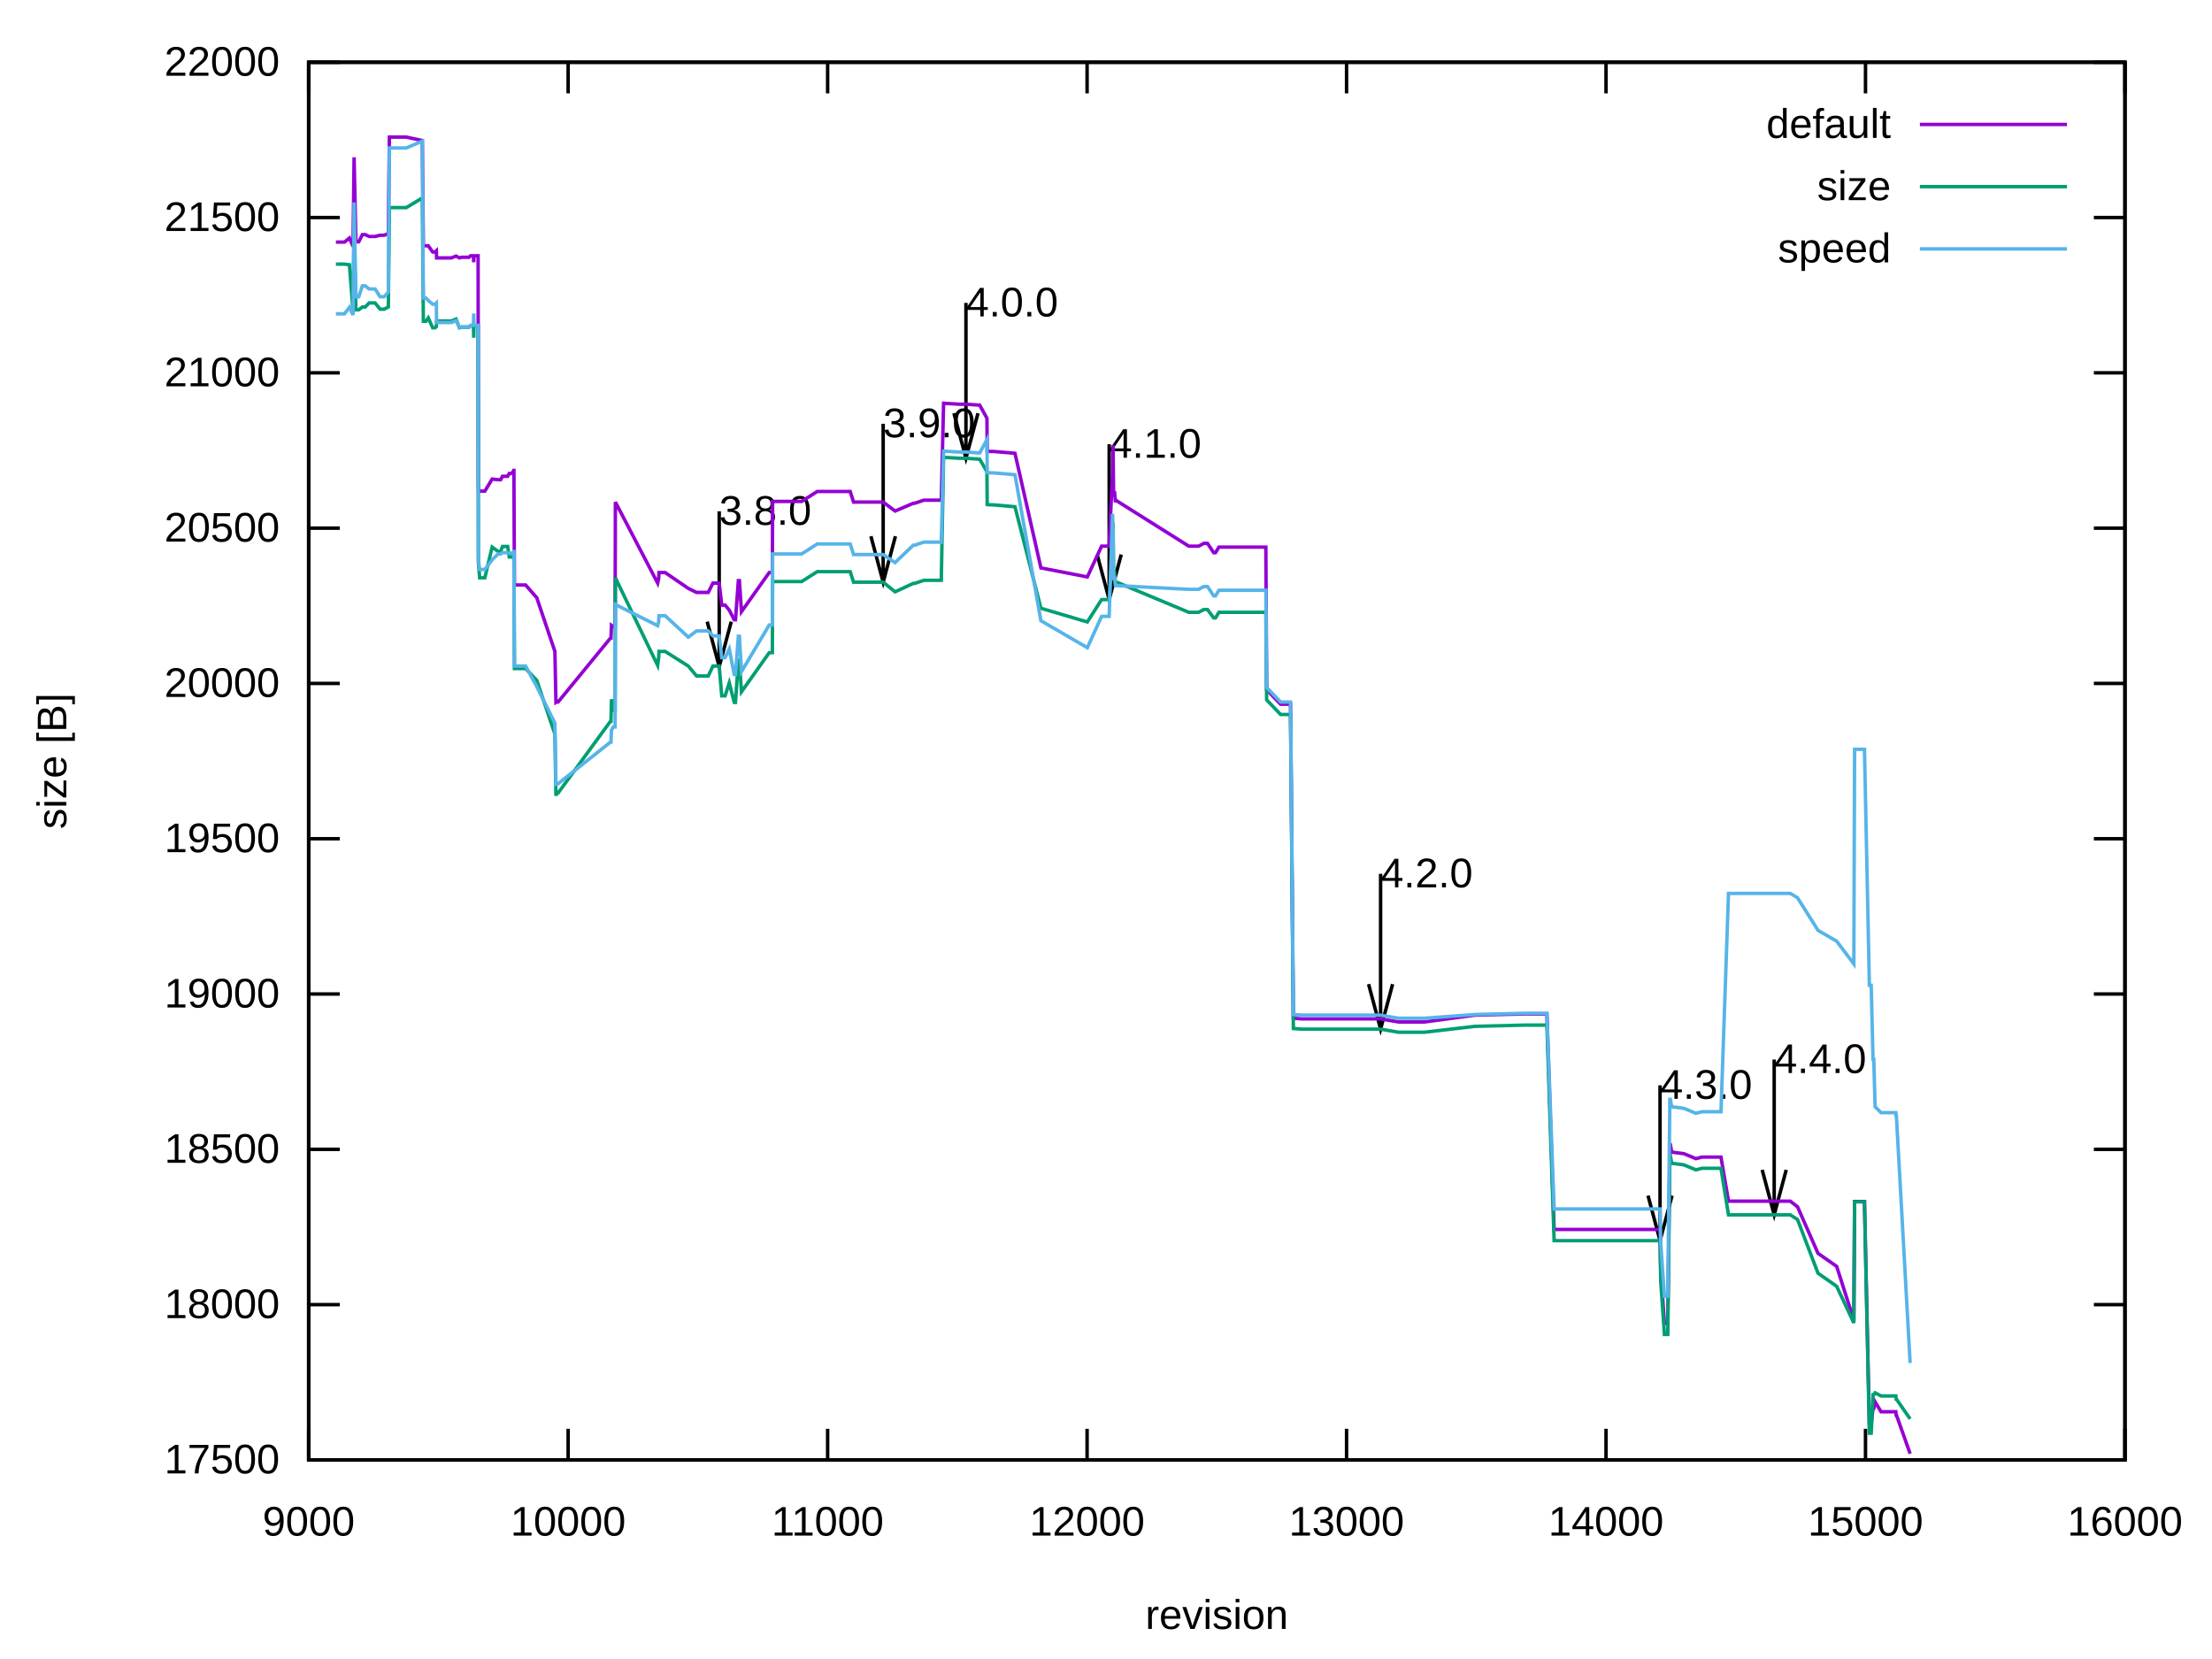
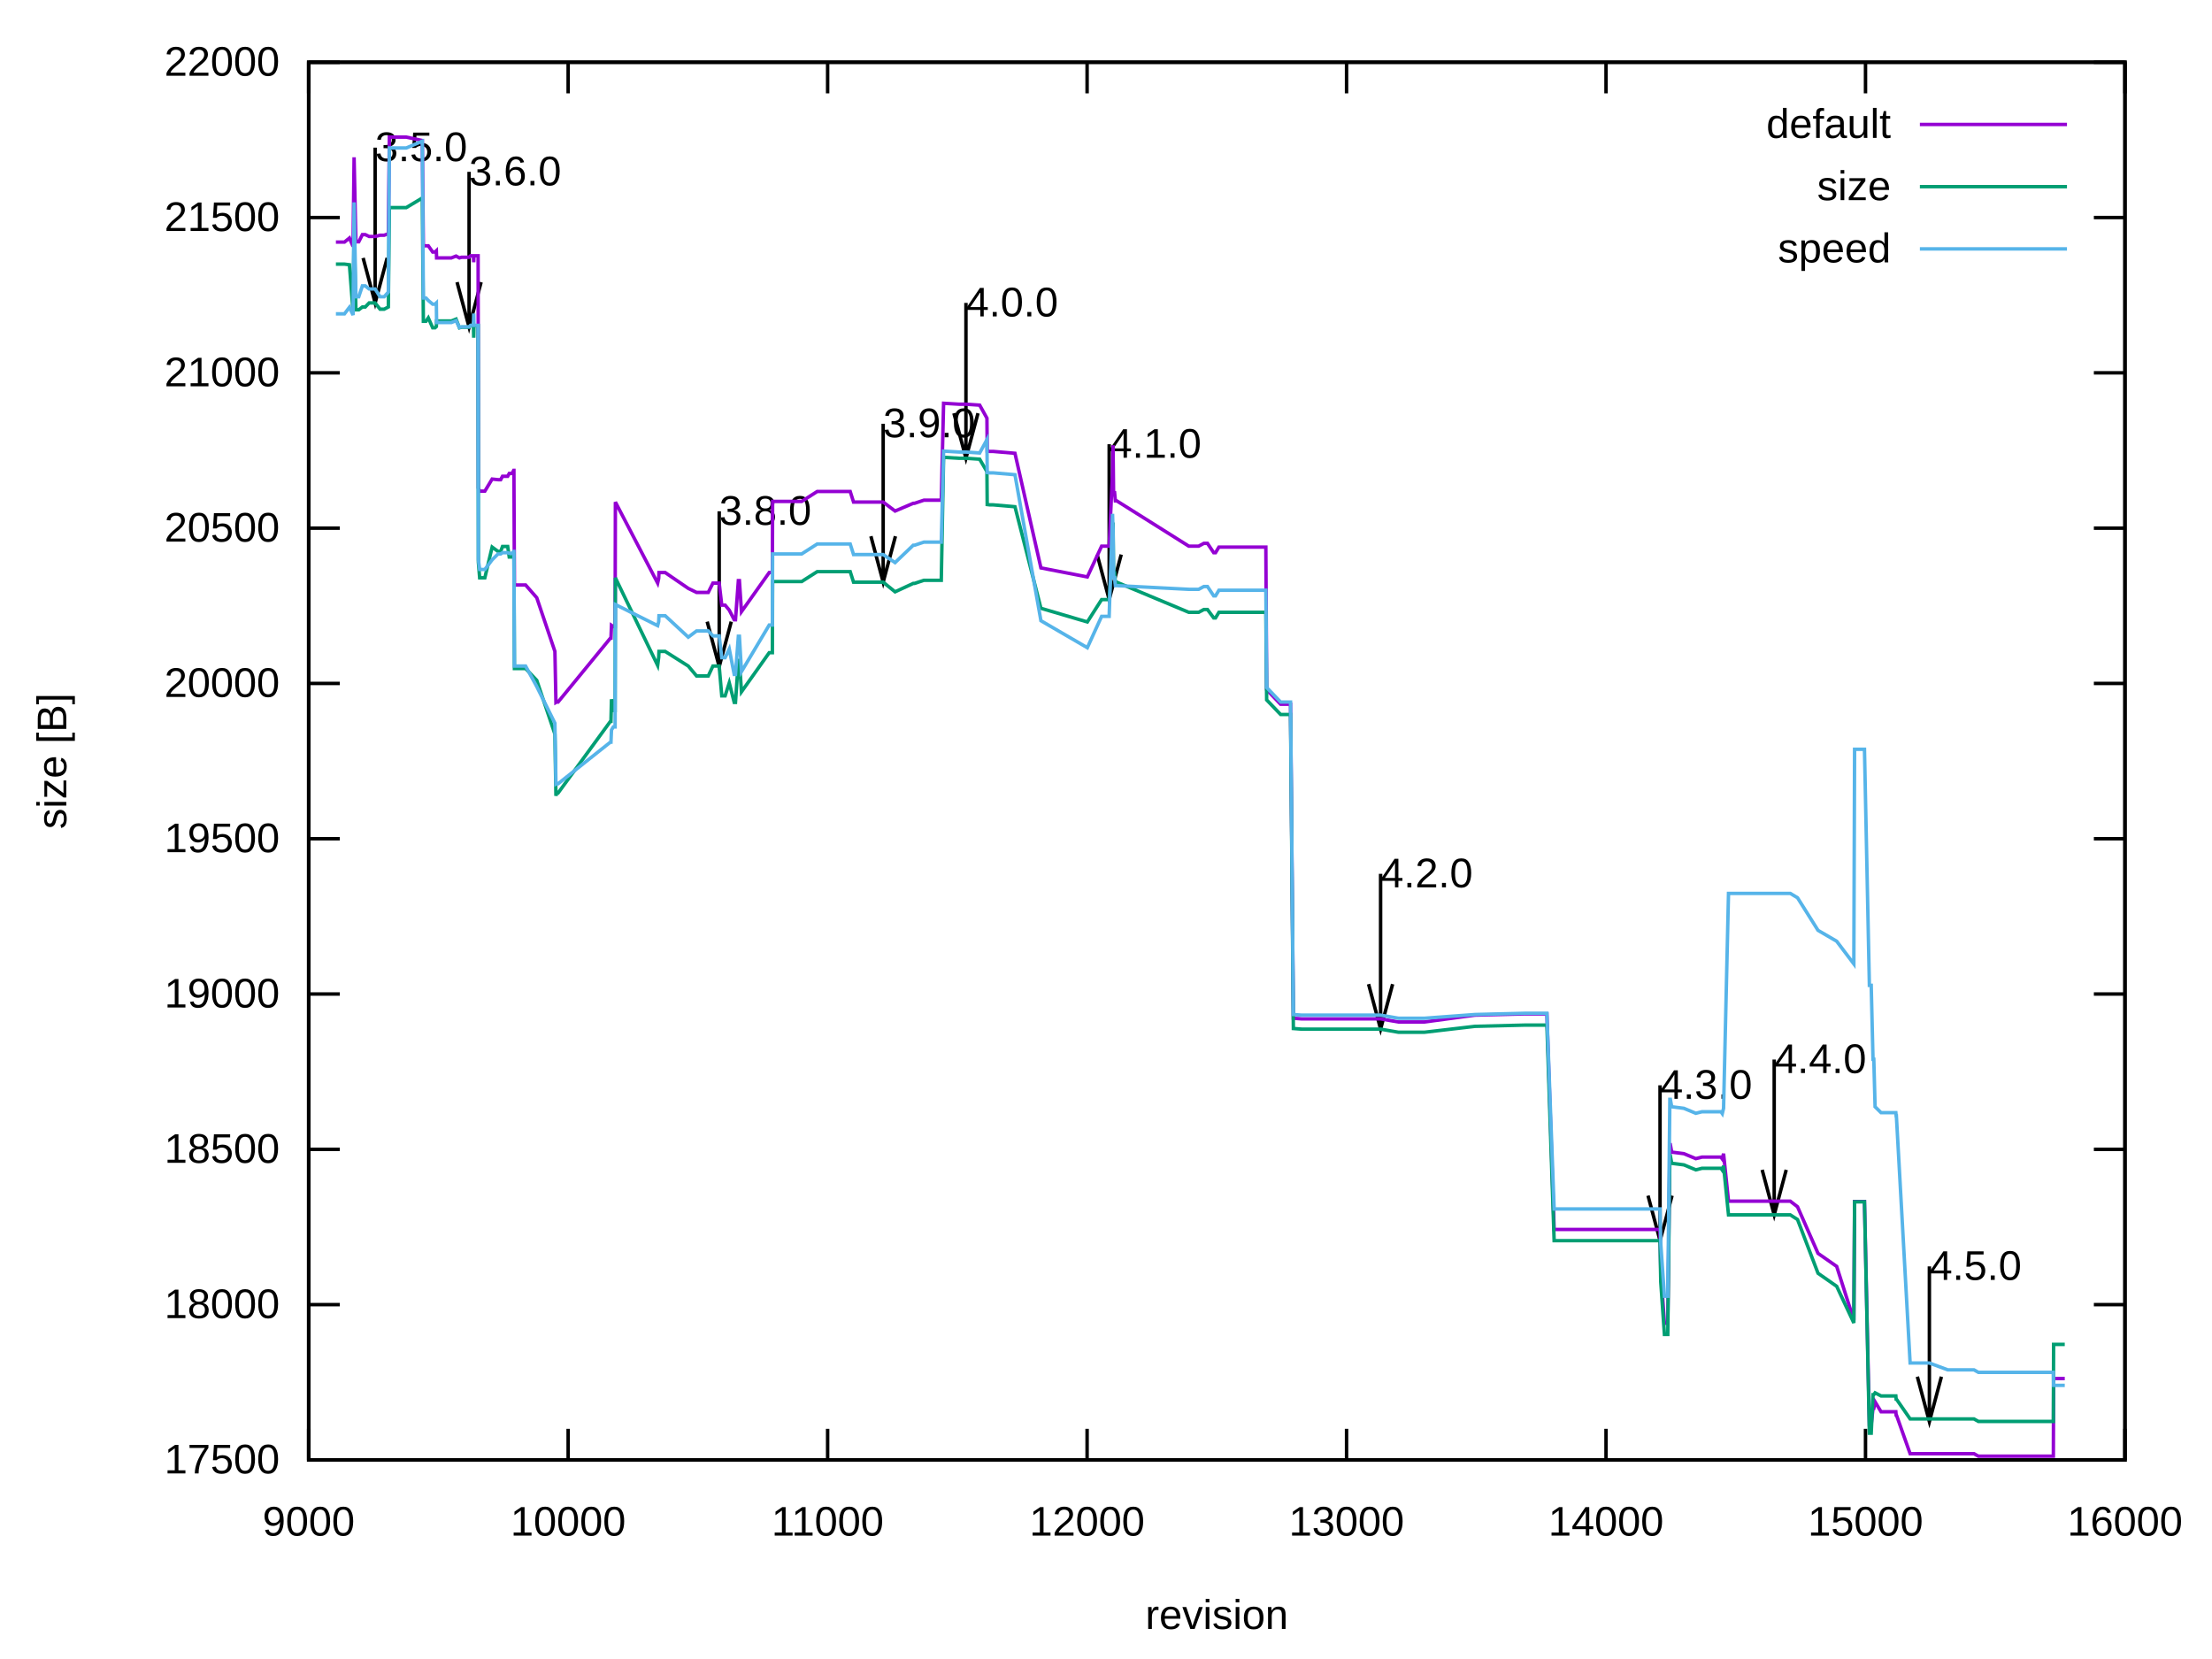
<svg xmlns="http://www.w3.org/2000/svg" xmlns:xlink="http://www.w3.org/1999/xlink" width="640" height="480" viewBox="0 0 640 480">
  <g id="gnuplot_canvas">
    <rect x="0" y="0" width="640" height="480" fill="none" />
    <defs>
      <circle id="gpDot" r="0.5" stroke-width="0.5" stroke="currentColor" />
      <path id="gpPt0" stroke-width="0.222" stroke="currentColor" d="M-1,0 h2 M0,-1 v2" />
      <path id="gpPt1" stroke-width="0.222" stroke="currentColor" d="M-1,-1 L1,1 M1,-1 L-1,1" />
      <path id="gpPt2" stroke-width="0.222" stroke="currentColor" d="M-1,0 L1,0 M0,-1 L0,1 M-1,-1 L1,1 M-1,1 L1,-1" />
      <rect id="gpPt3" stroke-width="0.222" stroke="currentColor" x="-1" y="-1" width="2" height="2" />
      <rect id="gpPt4" stroke-width="0.222" stroke="currentColor" fill="currentColor" x="-1" y="-1" width="2" height="2" />
      <circle id="gpPt5" stroke-width="0.222" stroke="currentColor" cx="0" cy="0" r="1" />
      <use xlink:href="#gpPt5" id="gpPt6" fill="currentColor" stroke="none" />
      <path id="gpPt7" stroke-width="0.222" stroke="currentColor" d="M0,-1.33 L-1.33,0.67 L1.33,0.67 z" />
      <use xlink:href="#gpPt7" id="gpPt8" fill="currentColor" stroke="none" />
      <use xlink:href="#gpPt7" id="gpPt9" stroke="currentColor" transform="rotate(180)" />
      <use xlink:href="#gpPt9" id="gpPt10" fill="currentColor" stroke="none" />
      <use xlink:href="#gpPt3" id="gpPt11" stroke="currentColor" transform="rotate(45)" />
      <use xlink:href="#gpPt11" id="gpPt12" fill="currentColor" stroke="none" />
      <path id="gpPt13" stroke-width="0.222" stroke="currentColor" d="M0,1.330 L1.265,0.411 L0.782,-1.067 L-0.782,-1.076 L-1.265,0.411 z" />
      <use xlink:href="#gpPt13" id="gpPt14" fill="currentColor" stroke="none" />
      <filter id="textbox" filterUnits="objectBoundingBox" x="0" y="0" height="1" width="1">
        <feFlood flood-color="white" flood-opacity="1" result="bgnd" />
        <feComposite in="SourceGraphic" in2="bgnd" operator="atop" />
      </filter>
      <filter id="greybox" filterUnits="objectBoundingBox" x="0" y="0" height="1" width="1">
        <feFlood flood-color="lightgrey" flood-opacity="1" result="grey" />
        <feComposite in="SourceGraphic" in2="grey" operator="atop" />
      </filter>
    </defs>
    <g fill="none" color="white" stroke="currentColor" stroke-width="1.00" stroke-linecap="butt" stroke-linejoin="miter">
</g>
    <g fill="none" color="black" stroke="currentColor" stroke-width="1.00" stroke-linecap="butt" stroke-linejoin="miter">
      <path stroke="black" d="M89.31,422.40 L98.31,422.40 M614.82,422.40 L605.82,422.40  " />
      <g transform="translate(80.92,426.30)" stroke="none" fill="black" font-family="Arial" font-size="12.00" text-anchor="end">
        <text>
          <tspan font-family="Arial"> 17500</tspan>
        </text>
      </g>
    </g>
    <g fill="none" color="black" stroke="currentColor" stroke-width="1.00" stroke-linecap="butt" stroke-linejoin="miter">
      <path stroke="black" d="M89.31,377.47 L98.31,377.47 M614.82,377.47 L605.82,377.47  " />
      <g transform="translate(80.92,381.37)" stroke="none" fill="black" font-family="Arial" font-size="12.00" text-anchor="end">
        <text>
          <tspan font-family="Arial"> 18000</tspan>
        </text>
      </g>
    </g>
    <g fill="none" color="black" stroke="currentColor" stroke-width="1.00" stroke-linecap="butt" stroke-linejoin="miter">
      <path stroke="black" d="M89.31,332.54 L98.31,332.54 M614.82,332.54 L605.82,332.54  " />
      <g transform="translate(80.92,336.44)" stroke="none" fill="black" font-family="Arial" font-size="12.00" text-anchor="end">
        <text>
          <tspan font-family="Arial"> 18500</tspan>
        </text>
      </g>
    </g>
    <g fill="none" color="black" stroke="currentColor" stroke-width="1.00" stroke-linecap="butt" stroke-linejoin="miter">
      <path stroke="black" d="M89.31,287.60 L98.31,287.60 M614.82,287.60 L605.82,287.60  " />
      <g transform="translate(80.92,291.50)" stroke="none" fill="black" font-family="Arial" font-size="12.00" text-anchor="end">
        <text>
          <tspan font-family="Arial"> 19000</tspan>
        </text>
      </g>
    </g>
    <g fill="none" color="black" stroke="currentColor" stroke-width="1.00" stroke-linecap="butt" stroke-linejoin="miter">
      <path stroke="black" d="M89.31,242.67 L98.31,242.67 M614.82,242.67 L605.82,242.67  " />
      <g transform="translate(80.92,246.57)" stroke="none" fill="black" font-family="Arial" font-size="12.00" text-anchor="end">
        <text>
          <tspan font-family="Arial"> 19500</tspan>
        </text>
      </g>
    </g>
    <g fill="none" color="black" stroke="currentColor" stroke-width="1.00" stroke-linecap="butt" stroke-linejoin="miter">
      <path stroke="black" d="M89.31,197.74 L98.31,197.74 M614.82,197.74 L605.82,197.74  " />
      <g transform="translate(80.92,201.64)" stroke="none" fill="black" font-family="Arial" font-size="12.00" text-anchor="end">
        <text>
          <tspan font-family="Arial"> 20000</tspan>
        </text>
      </g>
    </g>
    <g fill="none" color="black" stroke="currentColor" stroke-width="1.00" stroke-linecap="butt" stroke-linejoin="miter">
      <path stroke="black" d="M89.31,152.81 L98.31,152.81 M614.82,152.81 L605.82,152.81  " />
      <g transform="translate(80.92,156.71)" stroke="none" fill="black" font-family="Arial" font-size="12.00" text-anchor="end">
        <text>
          <tspan font-family="Arial"> 20500</tspan>
        </text>
      </g>
    </g>
    <g fill="none" color="black" stroke="currentColor" stroke-width="1.00" stroke-linecap="butt" stroke-linejoin="miter">
      <path stroke="black" d="M89.31,107.87 L98.31,107.87 M614.82,107.87 L605.82,107.87  " />
      <g transform="translate(80.92,111.77)" stroke="none" fill="black" font-family="Arial" font-size="12.00" text-anchor="end">
        <text>
          <tspan font-family="Arial"> 21000</tspan>
        </text>
      </g>
    </g>
    <g fill="none" color="black" stroke="currentColor" stroke-width="1.00" stroke-linecap="butt" stroke-linejoin="miter">
      <path stroke="black" d="M89.31,62.94 L98.31,62.94 M614.82,62.94 L605.82,62.94  " />
      <g transform="translate(80.92,66.84)" stroke="none" fill="black" font-family="Arial" font-size="12.00" text-anchor="end">
        <text>
          <tspan font-family="Arial"> 21500</tspan>
        </text>
      </g>
    </g>
    <g fill="none" color="black" stroke="currentColor" stroke-width="1.00" stroke-linecap="butt" stroke-linejoin="miter">
      <path stroke="black" d="M89.31,18.01 L98.31,18.01 M614.82,18.01 L605.82,18.01  " />
      <g transform="translate(80.92,21.91)" stroke="none" fill="black" font-family="Arial" font-size="12.00" text-anchor="end">
        <text>
          <tspan font-family="Arial"> 22000</tspan>
        </text>
      </g>
    </g>
    <g fill="none" color="black" stroke="currentColor" stroke-width="1.00" stroke-linecap="butt" stroke-linejoin="miter">
      <path stroke="black" d="M89.31,422.40 L89.31,413.40 M89.31,18.01 L89.31,27.01  " />
      <g transform="translate(89.31,444.30)" stroke="none" fill="black" font-family="Arial" font-size="12.00" text-anchor="middle">
        <text>
          <tspan font-family="Arial"> 9000</tspan>
        </text>
      </g>
    </g>
    <g fill="none" color="black" stroke="currentColor" stroke-width="1.00" stroke-linecap="butt" stroke-linejoin="miter">
      <path stroke="black" d="M164.38,422.40 L164.38,413.40 M164.38,18.01 L164.38,27.01  " />
      <g transform="translate(164.38,444.30)" stroke="none" fill="black" font-family="Arial" font-size="12.00" text-anchor="middle">
        <text>
          <tspan font-family="Arial"> 10000</tspan>
        </text>
      </g>
    </g>
    <g fill="none" color="black" stroke="currentColor" stroke-width="1.00" stroke-linecap="butt" stroke-linejoin="miter">
      <path stroke="black" d="M239.46,422.40 L239.46,413.40 M239.46,18.01 L239.46,27.01  " />
      <g transform="translate(239.46,444.30)" stroke="none" fill="black" font-family="Arial" font-size="12.00" text-anchor="middle">
        <text>
          <tspan font-family="Arial"> 11000</tspan>
        </text>
      </g>
    </g>
    <g fill="none" color="black" stroke="currentColor" stroke-width="1.00" stroke-linecap="butt" stroke-linejoin="miter">
      <path stroke="black" d="M314.53,422.40 L314.53,413.40 M314.53,18.01 L314.53,27.01  " />
      <g transform="translate(314.53,444.30)" stroke="none" fill="black" font-family="Arial" font-size="12.00" text-anchor="middle">
        <text>
          <tspan font-family="Arial"> 12000</tspan>
        </text>
      </g>
    </g>
    <g fill="none" color="black" stroke="currentColor" stroke-width="1.00" stroke-linecap="butt" stroke-linejoin="miter">
      <path stroke="black" d="M389.60,422.40 L389.60,413.40 M389.60,18.01 L389.60,27.01  " />
      <g transform="translate(389.60,444.30)" stroke="none" fill="black" font-family="Arial" font-size="12.00" text-anchor="middle">
        <text>
          <tspan font-family="Arial"> 13000</tspan>
        </text>
      </g>
    </g>
    <g fill="none" color="black" stroke="currentColor" stroke-width="1.00" stroke-linecap="butt" stroke-linejoin="miter">
      <path stroke="black" d="M464.67,422.40 L464.67,413.40 M464.67,18.01 L464.67,27.01  " />
      <g transform="translate(464.67,444.30)" stroke="none" fill="black" font-family="Arial" font-size="12.00" text-anchor="middle">
        <text>
          <tspan font-family="Arial"> 14000</tspan>
        </text>
      </g>
    </g>
    <g fill="none" color="black" stroke="currentColor" stroke-width="1.00" stroke-linecap="butt" stroke-linejoin="miter">
      <path stroke="black" d="M539.75,422.40 L539.75,413.40 M539.75,18.01 L539.75,27.01  " />
      <g transform="translate(539.75,444.30)" stroke="none" fill="black" font-family="Arial" font-size="12.00" text-anchor="middle">
        <text>
          <tspan font-family="Arial"> 15000</tspan>
        </text>
      </g>
    </g>
    <g fill="none" color="black" stroke="currentColor" stroke-width="1.00" stroke-linecap="butt" stroke-linejoin="miter">
      <path stroke="black" d="M614.82,422.40 L614.82,413.40 M614.82,18.01 L614.82,27.01  " />
      <g transform="translate(614.82,444.30)" stroke="none" fill="black" font-family="Arial" font-size="12.00" text-anchor="middle">
        <text>
          <tspan font-family="Arial"> 16000</tspan>
        </text>
      </g>
    </g>
    <g fill="none" color="black" stroke="currentColor" stroke-width="1.00" stroke-linecap="butt" stroke-linejoin="miter">
</g>
    <g fill="none" color="black" stroke="currentColor" stroke-width="1.00" stroke-linecap="butt" stroke-linejoin="miter">
      <path stroke="black" d="M89.31,18.01 L89.31,422.40 L614.82,422.40 L614.82,18.01 L89.31,18.01 Z  " />
+       <g transform="translate(108.53,46.62)" stroke="none" fill="black" font-family="Arial" font-size="12.00" text-anchor="start">
+         <text>
+           <tspan font-family="Arial">3.5.0</tspan>
+         </text>
+       </g>
+       <g transform="translate(135.71,53.63)" stroke="none" fill="black" font-family="Arial" font-size="12.00" text-anchor="start">
+         <text>
+           <tspan font-family="Arial">3.6.0</tspan>
+         </text>
+       </g>
      <g transform="translate(208.08,151.85)" stroke="none" fill="black" font-family="Arial" font-size="12.00" text-anchor="start">
        <text>
          <tspan font-family="Arial">3.8.0</tspan>
        </text>
      </g>
      <g transform="translate(255.52,126.51)" stroke="none" fill="black" font-family="Arial" font-size="12.00" text-anchor="start">
        <text>
          <tspan font-family="Arial">3.9.0</tspan>
        </text>
      </g>
      <g transform="translate(279.47,91.55)" stroke="none" fill="black" font-family="Arial" font-size="12.00" text-anchor="start">
        <text>
          <tspan font-family="Arial">4.0.0</tspan>
        </text>
      </g>
      <g transform="translate(320.91,132.44)" stroke="none" fill="black" font-family="Arial" font-size="12.00" text-anchor="start">
        <text>
          <tspan font-family="Arial">4.1.0</tspan>
        </text>
      </g>
      <g transform="translate(399.44,256.73)" stroke="none" fill="black" font-family="Arial" font-size="12.00" text-anchor="start">
        <text>
          <tspan font-family="Arial">4.2.0</tspan>
        </text>
      </g>
      <g transform="translate(480.29,317.92)" stroke="none" fill="black" font-family="Arial" font-size="12.00" text-anchor="start">
        <text>
          <tspan font-family="Arial">4.3.0</tspan>
        </text>
      </g>
      <g transform="translate(513.32,310.46)" stroke="none" fill="black" font-family="Arial" font-size="12.00" text-anchor="start">
        <text>
          <tspan font-family="Arial">4.4.0</tspan>
        </text>
      </g>
+       <g transform="translate(558.22,370.31)" stroke="none" fill="black" font-family="Arial" font-size="12.00" text-anchor="start">
+         <text>
+           <tspan font-family="Arial">4.5.0</tspan>
+         </text>
+       </g>
+     </g>
+     <g fill="none" color="black" stroke="currentColor" stroke-width="1.00" stroke-linecap="butt" stroke-linejoin="miter">
+       <path stroke="black" d="M105.06,74.63 L108.54,87.64 L112.02,74.63 M108.54,42.71 L108.54,87.64  " />
+     </g>
+     <g fill="none" color="black" stroke="currentColor" stroke-width="1.00" stroke-linecap="butt" stroke-linejoin="miter">
+       <path stroke="black" d="M132.24,81.64 L135.72,94.65 L139.20,81.64 M135.72,49.72 L135.72,94.65  " />
    </g>
    <g fill="none" color="black" stroke="currentColor" stroke-width="1.00" stroke-linecap="butt" stroke-linejoin="miter">
      <path stroke="black" d="M204.61,179.86 L208.09,192.88 L211.57,179.86 M208.09,147.94 L208.09,192.88  " />
    </g>
    <g fill="none" color="black" stroke="currentColor" stroke-width="1.00" stroke-linecap="butt" stroke-linejoin="miter">
      <path stroke="black" d="M251.98,155.15 L255.53,168.43 L259.08,155.15 M255.53,122.60 L255.53,168.43  " />
    </g>
    <g fill="none" color="black" stroke="currentColor" stroke-width="1.00" stroke-linecap="butt" stroke-linejoin="miter">
      <path stroke="black" d="M276.00,119.56 L279.48,132.58 L282.96,119.56 M279.48,87.64 L279.48,132.58  " />
    </g>
    <g fill="none" color="black" stroke="currentColor" stroke-width="1.00" stroke-linecap="butt" stroke-linejoin="miter">
      <path stroke="black" d="M317.44,160.45 L320.92,173.47 L324.40,160.45 M320.92,128.53 L320.92,173.47  " />
    </g>
    <g fill="none" color="black" stroke="currentColor" stroke-width="1.00" stroke-linecap="butt" stroke-linejoin="miter">
      <path stroke="black" d="M395.97,284.74 L399.45,297.75 L402.93,284.74 M399.45,252.82 L399.45,297.75  " />
    </g>
    <g fill="none" color="black" stroke="currentColor" stroke-width="1.00" stroke-linecap="butt" stroke-linejoin="miter">
      <path stroke="black" d="M476.82,345.93 L480.30,358.95 L483.78,345.93 M480.30,314.01 L480.30,358.95  " />
    </g>
    <g fill="none" color="black" stroke="currentColor" stroke-width="1.00" stroke-linecap="butt" stroke-linejoin="miter">
      <path stroke="black" d="M509.85,338.47 L513.33,351.49 L516.81,338.47 M513.33,306.55 L513.33,351.49  " />
+     </g>
+     <g fill="none" color="black" stroke="currentColor" stroke-width="1.00" stroke-linecap="butt" stroke-linejoin="miter">
+       <path stroke="black" d="M554.75,398.32 L558.23,411.34 L561.71,398.32 M558.23,366.40 L558.23,411.34  " />
    </g>
    <g fill="none" color="black" stroke="currentColor" stroke-width="1.00" stroke-linecap="butt" stroke-linejoin="miter">
</g>
    <g id="gnuplot_plot_1">
      <g fill="none" color="black" stroke="currentColor" stroke-width="1.00" stroke-linecap="butt" stroke-linejoin="miter">
        <g transform="translate(547.09,39.91)" stroke="none" fill="black" font-family="Arial" font-size="12.00" text-anchor="end">
          <text>
            <tspan font-family="Arial">default</tspan>
          </text>
        </g>
      </g>
      <g fill="none" color="black" stroke="currentColor" stroke-width="1.00" stroke-linecap="butt" stroke-linejoin="miter">
-         <path stroke="rgb(148,   0, 211)" d="M555.48,36.01 L598.04,36.01 M97.19,70.04 L98.32,70.04 L98.62,70.04 L98.84,70.04 L99.67,70.04 L101.10,68.87   L102.15,71.30 L102.45,45.51 L102.97,69.95 L103.35,69.95 L103.65,69.95 L103.80,69.95 L104.85,67.88 L104.93,67.88   L105.68,67.88 L106.80,68.42 L108.53,68.42 L109.96,68.06 L111.16,68.06 L112.36,67.62 L112.66,39.67 L113.26,39.67   L115.89,39.67 L117.54,39.67 L122.19,40.66 L122.49,71.12 L122.72,71.12 L123.24,71.12 L123.92,71.12 L125.19,72.92   L125.87,72.92 L126.25,72.56 L126.32,74.62 L126.70,74.62 L128.42,74.62 L129.85,74.62 L130.60,74.62 L131.95,74.09   L132.93,74.62 L133.53,74.44 L134.05,74.44 L134.43,74.44 L134.50,74.44 L134.58,74.44 L134.65,74.44 L135.71,74.44   L136.16,74.00 L136.76,74.00 L136.98,74.00 L137.06,75.88 L137.13,74.00 L137.21,74.00 L137.36,74.00 L137.73,74.00   L137.81,74.00 L138.03,74.00 L138.18,74.00 L138.33,74.00 L138.41,141.21 L138.78,142.11 L139.01,142.11 L139.16,142.11   L139.23,142.11 L139.31,142.11 L140.28,142.11 L142.39,138.61 L144.11,138.79 L144.86,138.79 L145.39,137.80 L145.69,137.80   L146.44,137.80 L146.67,137.80 L146.74,137.80 L146.82,137.80 L146.89,137.80 L147.34,136.99 L148.17,136.99 L148.62,136.09   L148.69,136.09 L148.84,169.25 L149.14,169.25 L149.59,169.25 L149.89,169.25 L149.97,169.25 L150.49,169.25 L150.72,169.25   L150.79,169.25 L150.87,169.25 L151.62,169.25 L151.77,169.25 L152.07,169.25 L155.30,172.94 L160.55,188.48 L160.85,203.22   L161.00,203.13 L161.08,203.13 L161.46,203.13 L176.62,184.62 L176.77,184.62 L176.92,180.93 L177.45,181.29 L177.97,181.29   L178.05,145.26 L190.28,168.71 L190.58,167.36 L190.66,165.66 L191.86,165.66 L191.93,165.66 L192.46,165.66 L199.14,170.24   L201.54,171.41 L202.67,171.41 L204.92,171.41 L206.27,168.71 L208.08,168.71 L208.83,175.09 L209.50,175.09 L209.80,175.09   L211.00,176.53 L212.43,179.32 L212.80,179.32 L213.63,167.99 L213.93,167.99 L214.53,176.98 L222.56,165.66 L223.09,165.66   L223.39,165.66 L223.47,165.66 L223.54,145.08 L223.69,145.08 L224.44,145.08 L231.95,145.08 L236.45,142.20 L237.50,142.20   L245.99,142.20 L246.96,145.26 L250.72,145.26 L255.52,145.26 L258.97,147.86 L264.23,145.62 L264.61,145.62 L267.31,144.72   L272.11,144.72 L272.34,144.72 L273.01,116.68 L277.52,116.95 L277.67,116.95 L279.47,116.95 L283.45,117.22 L285.55,120.99   L285.63,130.52 L286.38,130.61 L286.75,130.61 L286.83,130.61 L287.28,130.61 L287.35,130.61 L293.66,131.15 L301.17,164.31   L314.60,166.92 L318.73,158.02 L320.91,158.02 L321.89,136.72 L322.04,128.81 L322.19,142.56 L322.49,142.56 L322.71,144.90   L323.09,144.90 L343.96,158.02 L345.68,158.02 L346.81,158.02 L348.31,157.21 L349.36,157.21 L351.16,159.91 L351.69,159.91   L352.67,158.29 L362.73,158.29 L365.05,158.29 L366.25,158.29 L366.48,199.54 L370.53,203.76 L373.39,203.76 L374.21,294.61   L376.61,294.79 L379.24,294.79 L380.22,294.79 L381.42,294.79 L382.09,294.79 L387.27,294.79 L399.44,294.79 L404.62,295.69   L412.12,295.69 L426.76,293.71 L441.33,293.35 L442.08,293.35 L442.83,293.35 L445.76,293.35 L447.56,293.35 L449.66,355.72   L457.17,355.72 L464.67,355.72 L478.49,355.72 L480.29,355.72 L480.51,367.67 L481.57,382.86 L482.32,382.86 L482.54,382.95   L483.14,331.19 L483.29,331.19 L483.67,333.34 L487.20,333.79 L490.65,335.23 L492.45,334.78 L494.55,334.78 L495.08,334.78   L497.93,334.78 L500.11,347.54 L502.96,347.54 L504.31,347.54 L513.32,347.54 L513.47,347.54 L517.98,347.54 L520.08,349.16   L526.01,362.64 L531.41,366.41 L536.37,381.96 L536.59,347.63 L539.45,347.63 L540.87,412.25 L541.40,412.25 L541.92,407.48   L542.15,407.48 L542.52,405.60 L544.25,408.47 L546.73,408.47 L547.55,408.47 L548.53,408.47 L548.61,409.37 L548.68,409.37   L552.66,420.60  " />
+         <path stroke="rgb(148,   0, 211)" d="M555.48,36.01 L598.04,36.01 M97.19,70.04 L98.32,70.04 L98.62,70.04 L98.84,70.04 L99.67,70.04 L101.10,68.87   L102.15,71.30 L102.45,45.51 L102.97,69.95 L103.35,69.95 L103.65,69.95 L103.80,69.95 L104.85,67.88 L104.93,67.88   L105.68,67.88 L106.80,68.42 L108.53,68.42 L109.96,68.06 L111.16,68.06 L112.36,67.62 L112.66,39.67 L113.26,39.67   L115.89,39.67 L117.54,39.67 L122.19,40.66 L122.49,71.12 L122.72,71.12 L123.24,71.12 L123.92,71.12 L125.19,72.92   L125.87,72.92 L126.25,72.56 L126.32,74.62 L126.70,74.62 L128.42,74.62 L129.85,74.62 L130.60,74.62 L131.95,74.09   L132.93,74.62 L133.53,74.44 L134.05,74.44 L134.43,74.44 L134.50,74.44 L134.58,74.44 L134.65,74.44 L135.71,74.44   L136.16,74.00 L136.76,74.00 L136.98,74.00 L137.06,75.88 L137.13,74.00 L137.21,74.00 L137.36,74.00 L137.73,74.00   L137.81,74.00 L138.03,74.00 L138.18,74.00 L138.33,74.00 L138.41,141.21 L138.78,142.11 L139.01,142.11 L139.16,142.11   L139.23,142.11 L139.31,142.11 L140.28,142.11 L142.39,138.61 L144.11,138.79 L144.86,138.79 L145.39,137.80 L145.69,137.80   L146.44,137.80 L146.67,137.80 L146.74,137.80 L146.82,137.80 L146.89,137.80 L147.34,136.99 L148.17,136.99 L148.62,136.09   L148.69,136.09 L148.84,169.25 L149.14,169.25 L149.59,169.25 L149.89,169.25 L149.97,169.25 L150.49,169.25 L150.72,169.25   L150.79,169.25 L150.87,169.25 L151.62,169.25 L151.77,169.25 L152.07,169.25 L155.30,172.94 L160.55,188.48 L160.85,203.22   L161.00,203.13 L161.08,203.13 L161.46,203.13 L176.62,184.62 L176.77,184.62 L176.92,180.93 L177.45,181.29 L177.97,181.29   L178.05,145.26 L190.28,168.71 L190.58,167.36 L190.66,165.66 L191.86,165.66 L191.93,165.66 L192.46,165.66 L199.14,170.24   L201.54,171.41 L202.67,171.41 L204.92,171.41 L206.27,168.71 L208.08,168.71 L208.83,175.09 L209.50,175.09 L209.80,175.09   L211.00,176.53 L212.43,179.32 L212.80,179.32 L213.63,167.99 L213.93,167.99 L214.53,176.98 L222.56,165.66 L223.09,165.66   L223.39,165.66 L223.47,165.66 L223.54,145.08 L223.69,145.08 L224.44,145.08 L231.95,145.08 L236.45,142.20 L237.50,142.20   L245.99,142.20 L246.96,145.26 L250.72,145.26 L255.52,145.26 L258.97,147.86 L264.23,145.62 L264.61,145.62 L267.31,144.72   L272.11,144.72 L272.34,144.72 L273.01,116.68 L277.52,116.95 L277.67,116.95 L279.47,116.95 L283.45,117.22 L285.55,120.99   L285.63,130.52 L286.38,130.61 L286.75,130.61 L286.83,130.61 L287.28,130.61 L287.35,130.61 L293.66,131.15 L301.17,164.31   L314.60,166.92 L318.73,158.02 L320.91,158.02 L321.89,136.72 L322.04,128.81 L322.19,142.56 L322.49,142.56 L322.71,144.90   L323.09,144.90 L343.96,158.02 L345.68,158.02 L346.81,158.02 L348.31,157.21 L349.36,157.21 L351.16,159.91 L351.69,159.91   L352.67,158.29 L362.73,158.29 L365.05,158.29 L366.25,158.29 L366.48,199.54 L370.53,203.76 L373.39,203.76 L374.21,294.61   L376.61,294.79 L379.24,294.79 L380.22,294.79 L381.42,294.79 L382.09,294.79 L387.27,294.79 L399.44,294.79 L404.62,295.69   L412.12,295.69 L426.76,293.71 L441.33,293.35 L442.08,293.35 L442.83,293.35 L445.76,293.35 L447.56,293.35 L449.66,355.72   L449.96,355.72 L450.64,355.72 L451.54,355.72 L453.04,355.72 L456.04,355.72 L457.17,355.72 L464.67,355.72 L478.49,355.72   L480.29,355.72 L480.51,367.67 L481.57,382.86 L482.32,382.86 L482.54,382.95 L483.14,331.19 L483.29,331.19 L483.67,333.34   L487.20,333.79 L490.65,335.23 L492.45,334.78 L494.55,334.78 L495.08,334.78 L497.93,334.78 L498.31,335.32 L498.68,333.79   L500.11,347.54 L502.96,347.54 L504.31,347.54 L513.32,347.54 L513.47,347.54 L517.98,347.54 L520.08,349.16 L526.01,362.64   L531.41,366.41 L536.37,381.96 L536.59,347.63 L539.45,347.63 L540.87,412.25 L541.40,412.25 L541.92,407.48 L542.15,407.48   L542.52,405.60 L544.25,408.47 L546.73,408.47 L547.55,408.47 L548.53,408.47 L548.61,409.37 L548.68,409.37 L552.66,420.60   L557.76,420.60 L558.22,420.60 L563.55,420.60 L571.13,420.60 L572.40,421.32 L573.61,421.32 L576.23,421.32 L581.04,421.32   L583.29,421.32 L589.97,421.32 L594.10,421.32 L594.17,398.86 L597.40,398.86  " />
      </g>
    </g>
    <g id="gnuplot_plot_2">
      <g fill="none" color="black" stroke="currentColor" stroke-width="1.00" stroke-linecap="butt" stroke-linejoin="miter">
        <g transform="translate(547.09,57.91)" stroke="none" fill="black" font-family="Arial" font-size="12.00" text-anchor="end">
          <text>
            <tspan font-family="Arial">size</tspan>
          </text>
        </g>
      </g>
      <g fill="none" color="black" stroke="currentColor" stroke-width="1.00" stroke-linecap="butt" stroke-linejoin="miter">
-         <path stroke="rgb(  0, 158, 115)" d="M555.48,54.01 L598.04,54.01 M97.19,76.42 L98.32,76.42 L98.62,76.42 L98.84,76.42 L99.67,76.42 L101.10,76.60   L102.15,90.17 L102.45,66.36 L102.97,89.63 L103.35,89.63 L103.65,89.63 L103.80,89.63 L104.85,88.82 L104.93,88.82   L105.68,88.82 L106.80,87.65 L108.53,87.65 L109.96,89.45 L111.16,89.45 L112.36,88.82 L112.66,60.07 L113.26,60.07   L115.89,60.07 L117.54,60.07 L122.19,57.28 L122.49,92.96 L122.72,92.96 L123.24,92.96 L123.92,91.97 L125.19,94.84   L125.87,94.84 L126.25,94.48 L126.32,92.87 L126.70,92.87 L128.42,92.87 L129.85,92.87 L130.60,92.87 L131.95,92.33   L132.93,94.84 L133.53,94.66 L134.05,94.66 L134.43,94.66 L134.50,94.66 L134.58,94.66 L134.65,94.66 L135.71,94.66   L136.16,94.22 L136.76,94.22 L136.98,94.22 L137.06,97.72 L137.13,94.22 L137.21,94.22 L137.36,94.22 L137.73,94.22   L137.81,94.22 L138.03,94.22 L138.18,94.22 L138.33,94.22 L138.41,162.69 L138.78,167.18 L139.01,167.18 L139.16,167.18   L139.23,167.18 L139.31,167.18 L140.28,167.18 L142.39,158.29 L144.11,159.55 L144.86,159.55 L145.39,158.11 L145.69,158.11   L146.44,158.11 L146.67,158.11 L146.74,158.11 L146.82,158.11 L146.89,158.11 L147.34,161.16 L148.17,161.16 L148.62,160.27   L148.69,160.27 L148.84,193.43 L149.14,193.43 L149.59,193.43 L149.89,193.43 L149.97,193.43 L150.49,193.43 L150.72,193.43   L150.79,193.43 L150.87,193.43 L151.62,193.43 L151.77,193.43 L152.07,193.43 L155.30,196.84 L160.55,212.39 L160.85,230.27   L161.00,229.46 L161.08,229.46 L161.46,229.46 L176.62,208.70 L176.77,208.70 L176.92,202.32 L177.45,205.56 L177.97,205.56   L178.05,167.18 L190.28,192.53 L190.58,190.19 L190.66,188.48 L191.86,188.48 L191.93,188.48 L192.46,188.48 L199.14,192.71   L201.54,195.58 L202.67,195.58 L204.92,195.58 L206.27,192.71 L208.08,192.71 L208.83,201.33 L209.50,201.33 L209.80,201.33   L211.00,197.56 L212.43,203.22 L212.80,203.22 L213.63,191.09 L213.93,191.09 L214.53,200.17 L222.56,188.84 L223.09,188.84   L223.39,188.84 L223.47,188.84 L223.54,168.26 L223.69,168.26 L224.44,168.26 L231.95,168.26 L236.45,165.39 L237.50,165.39   L245.99,165.39 L246.96,168.44 L250.72,168.44 L255.52,168.44 L258.97,171.23 L264.23,168.80 L264.61,168.80 L267.31,167.90   L272.11,167.90 L272.34,167.90 L273.01,132.32 L277.52,132.59 L277.67,132.59 L279.47,132.59 L283.45,132.86 L285.55,136.45   L285.63,145.98 L286.38,146.07 L286.75,146.07 L286.83,146.07 L287.28,146.07 L287.35,146.07 L293.66,146.61 L301.17,175.99   L314.60,179.95 L318.73,173.48 L320.91,173.48 L321.89,159.01 L322.04,151.19 L322.19,165.75 L322.49,165.75 L322.71,168.44   L323.09,168.44 L343.96,177.16 L345.68,177.16 L346.81,177.16 L348.31,176.35 L349.36,176.35 L351.16,178.78 L351.69,178.78   L352.67,177.16 L362.73,177.16 L365.05,177.16 L366.25,177.16 L366.48,202.50 L370.53,206.73 L373.39,206.73 L374.21,297.58   L376.61,297.76 L379.24,297.76 L380.22,297.76 L381.42,297.76 L382.09,297.76 L387.27,297.76 L399.44,297.76 L404.62,298.66   L412.12,298.66 L426.76,296.95 L441.33,296.59 L442.08,296.59 L442.83,296.59 L445.76,296.59 L447.56,296.59 L449.66,358.96   L457.17,358.96 L464.67,358.96 L478.49,358.96 L480.29,358.96 L480.51,370.91 L481.57,386.09 L482.32,386.09 L482.54,386.09   L483.14,334.42 L483.29,334.42 L483.67,336.58 L487.20,337.03 L490.65,338.47 L492.45,338.02 L494.55,338.02 L495.08,338.02   L497.93,338.02 L500.11,351.50 L502.96,351.50 L504.31,351.50 L513.32,351.50 L513.47,351.50 L517.98,351.50 L520.08,352.84   L526.01,368.39 L531.41,372.17 L536.37,382.77 L536.59,347.72 L539.45,347.72 L540.87,414.67 L541.40,414.67 L541.92,403.53   L542.15,403.53 L542.52,402.99 L544.25,403.89 L546.73,403.89 L547.55,403.89 L548.53,403.89 L548.61,404.79 L548.68,404.79   L552.66,410.54  " />
+         <path stroke="rgb(  0, 158, 115)" d="M555.48,54.01 L598.04,54.01 M97.19,76.42 L98.32,76.42 L98.62,76.42 L98.84,76.42 L99.67,76.42 L101.10,76.60   L102.15,90.17 L102.45,66.36 L102.97,89.63 L103.35,89.63 L103.65,89.63 L103.80,89.63 L104.85,88.82 L104.93,88.82   L105.68,88.82 L106.80,87.65 L108.53,87.65 L109.96,89.45 L111.16,89.45 L112.36,88.82 L112.66,60.07 L113.26,60.07   L115.89,60.07 L117.54,60.07 L122.19,57.28 L122.49,92.96 L122.72,92.96 L123.24,92.96 L123.92,91.97 L125.19,94.84   L125.87,94.84 L126.25,94.48 L126.32,92.87 L126.70,92.87 L128.42,92.87 L129.85,92.87 L130.60,92.87 L131.95,92.33   L132.93,94.84 L133.53,94.66 L134.05,94.66 L134.43,94.66 L134.50,94.66 L134.58,94.66 L134.65,94.66 L135.71,94.66   L136.16,94.22 L136.76,94.22 L136.98,94.22 L137.06,97.72 L137.13,94.22 L137.21,94.22 L137.36,94.22 L137.73,94.22   L137.81,94.22 L138.03,94.22 L138.18,94.22 L138.33,94.22 L138.41,162.69 L138.78,167.18 L139.01,167.18 L139.16,167.18   L139.23,167.18 L139.31,167.18 L140.28,167.18 L142.39,158.29 L144.11,159.55 L144.86,159.55 L145.39,158.11 L145.69,158.11   L146.44,158.11 L146.67,158.11 L146.74,158.11 L146.82,158.11 L146.89,158.11 L147.34,161.16 L148.17,161.16 L148.62,160.27   L148.69,160.27 L148.84,193.43 L149.14,193.43 L149.59,193.43 L149.89,193.43 L149.97,193.43 L150.49,193.43 L150.72,193.43   L150.79,193.43 L150.87,193.43 L151.62,193.43 L151.77,193.43 L152.07,193.43 L155.30,196.84 L160.55,212.39 L160.85,230.27   L161.00,229.46 L161.08,229.46 L161.46,229.46 L176.62,208.70 L176.77,208.70 L176.92,202.32 L177.45,205.56 L177.97,205.56   L178.05,167.18 L190.28,192.53 L190.58,190.19 L190.66,188.48 L191.86,188.48 L191.93,188.48 L192.46,188.48 L199.14,192.71   L201.54,195.58 L202.67,195.58 L204.92,195.58 L206.27,192.71 L208.08,192.71 L208.83,201.33 L209.50,201.33 L209.80,201.33   L211.00,197.56 L212.43,203.22 L212.80,203.22 L213.63,191.09 L213.93,191.09 L214.53,200.17 L222.56,188.84 L223.09,188.84   L223.39,188.84 L223.47,188.84 L223.54,168.26 L223.69,168.26 L224.44,168.26 L231.95,168.26 L236.45,165.39 L237.50,165.39   L245.99,165.39 L246.96,168.44 L250.72,168.44 L255.52,168.44 L258.97,171.23 L264.23,168.80 L264.61,168.80 L267.31,167.90   L272.11,167.90 L272.34,167.90 L273.01,132.32 L277.52,132.59 L277.67,132.59 L279.47,132.59 L283.45,132.86 L285.55,136.45   L285.63,145.98 L286.38,146.07 L286.75,146.07 L286.83,146.07 L287.28,146.07 L287.35,146.07 L293.66,146.61 L301.17,175.99   L314.60,179.95 L318.73,173.48 L320.91,173.48 L321.89,159.01 L322.04,151.19 L322.19,165.75 L322.49,165.75 L322.71,168.44   L323.09,168.44 L343.96,177.16 L345.68,177.16 L346.81,177.16 L348.31,176.35 L349.36,176.35 L351.16,178.78 L351.69,178.78   L352.67,177.16 L362.73,177.16 L365.05,177.16 L366.25,177.16 L366.48,202.50 L370.53,206.73 L373.39,206.73 L374.21,297.58   L376.61,297.76 L379.24,297.76 L380.22,297.76 L381.42,297.76 L382.09,297.76 L387.27,297.76 L399.44,297.76 L404.62,298.66   L412.12,298.66 L426.76,296.95 L441.33,296.59 L442.08,296.59 L442.83,296.59 L445.76,296.59 L447.56,296.59 L449.66,358.96   L449.96,358.96 L450.64,358.96 L451.54,358.96 L453.04,358.96 L456.04,358.96 L457.17,358.96 L464.67,358.96 L478.49,358.96   L480.29,358.96 L480.51,370.91 L481.57,386.09 L482.32,386.09 L482.54,386.09 L483.14,334.42 L483.29,334.42 L483.67,336.58   L487.20,337.03 L490.65,338.47 L492.45,338.02 L494.55,338.02 L495.08,338.02 L497.93,338.02 L498.31,338.56 L498.68,337.30   L500.11,351.50 L502.96,351.50 L504.31,351.50 L513.32,351.50 L513.47,351.50 L517.98,351.50 L520.08,352.84 L526.01,368.39   L531.41,372.17 L536.37,382.77 L536.59,347.72 L539.45,347.72 L540.87,414.67 L541.40,414.67 L541.92,403.53 L542.15,403.53   L542.52,402.99 L544.25,403.89 L546.73,403.89 L547.55,403.89 L548.53,403.89 L548.61,404.79 L548.68,404.79 L552.66,410.54   L557.76,410.54 L558.22,410.54 L563.55,410.54 L571.13,410.54 L572.40,411.26 L573.61,411.26 L576.23,411.26 L581.04,411.26   L583.29,411.26 L589.97,411.26 L594.10,411.26 L594.17,388.97 L597.40,388.97  " />
      </g>
    </g>
    <g id="gnuplot_plot_3">
      <g fill="none" color="black" stroke="currentColor" stroke-width="1.00" stroke-linecap="butt" stroke-linejoin="miter">
        <g transform="translate(547.09,75.91)" stroke="none" fill="black" font-family="Arial" font-size="12.00" text-anchor="end">
          <text>
            <tspan font-family="Arial">speed</tspan>
          </text>
        </g>
      </g>
      <g fill="none" color="black" stroke="currentColor" stroke-width="1.00" stroke-linecap="butt" stroke-linejoin="miter">
-         <path stroke="rgb( 86, 180, 233)" d="M555.48,72.01 L598.04,72.01 M97.19,90.80 L98.32,90.80 L98.62,90.80 L98.84,90.80 L99.67,90.80 L101.10,88.91   L102.15,91.16 L102.45,58.54 L102.97,85.86 L103.35,85.86 L103.65,85.86 L103.80,85.86 L104.85,82.71 L104.93,82.71   L105.68,82.71 L106.80,83.61 L108.53,83.61 L109.96,85.86 L111.16,85.86 L112.36,84.51 L112.66,42.81 L113.26,42.81   L115.89,42.81 L117.54,42.81 L122.19,40.84 L122.49,86.22 L122.72,86.22 L123.24,86.22 L123.92,86.94 L125.19,88.01   L125.87,88.01 L126.25,87.65 L126.32,93.32 L126.70,93.32 L128.42,93.32 L129.85,93.32 L130.60,93.32 L131.95,92.78   L132.93,94.75 L133.53,94.57 L134.05,94.57 L134.43,94.57 L134.50,94.57 L134.58,94.57 L134.65,94.57 L135.71,94.57   L136.16,94.13 L136.76,94.13 L136.98,94.13 L137.06,90.71 L137.13,94.13 L137.21,94.13 L137.36,94.13 L137.73,94.13   L137.81,94.13 L138.03,94.13 L138.18,94.13 L138.33,94.13 L138.41,161.97 L138.78,164.76 L139.01,164.76 L139.16,164.76   L139.23,164.76 L139.31,164.76 L140.28,164.76 L142.39,161.97 L144.11,160.27 L144.86,160.27 L145.39,159.91 L145.69,159.91   L146.44,159.91 L146.67,159.91 L146.74,159.91 L146.82,159.91 L146.89,159.91 L147.34,160.09 L148.17,160.09 L148.62,159.55   L148.69,159.55 L148.84,192.71 L149.14,192.71 L149.59,192.71 L149.89,192.71 L149.97,192.71 L150.49,192.71 L150.72,192.71   L150.79,192.71 L150.87,192.71 L151.62,192.71 L151.77,192.71 L152.07,192.71 L155.30,198.64 L160.55,209.24 L160.85,226.85   L161.00,226.77 L161.08,226.77 L161.46,226.77 L176.62,214.72 L176.77,214.72 L176.92,211.22 L177.45,210.32 L177.97,210.32   L178.05,174.91 L190.28,181.02 L190.58,179.86 L190.66,178.15 L191.86,178.15 L191.93,178.15 L192.46,178.15 L199.14,184.35   L201.54,182.55 L202.67,182.55 L204.92,182.55 L206.27,183.99 L208.08,183.99 L208.83,190.28 L209.50,190.28 L209.80,190.28   L211.00,187.76 L212.43,195.13 L212.80,195.13 L213.63,184.08 L213.93,184.08 L214.53,194.32 L222.56,180.84 L223.09,180.84   L223.39,180.84 L223.47,180.84 L223.54,160.27 L223.69,160.27 L224.44,160.27 L231.95,160.27 L236.45,157.39 L237.50,157.39   L245.99,157.39 L246.96,160.45 L250.72,160.45 L255.52,160.45 L258.97,162.78 L264.23,157.75 L264.61,157.75 L267.31,156.85   L272.11,156.85 L272.34,156.85 L273.01,130.52 L277.52,130.79 L277.67,130.79 L279.47,130.79 L283.45,131.06 L285.55,127.20   L285.63,136.72 L286.38,136.81 L286.75,136.81 L286.83,136.81 L287.28,136.81 L287.35,136.81 L293.66,137.35 L301.17,179.59   L314.60,187.40 L318.73,178.33 L320.91,178.33 L321.89,148.67 L322.04,153.35 L322.19,167.10 L322.49,167.10 L322.71,169.43   L323.09,169.43 L343.96,170.51 L345.68,170.51 L346.81,170.51 L348.31,169.70 L349.36,169.70 L351.16,172.40 L351.69,172.40   L352.67,170.78 L362.73,170.78 L365.05,170.78 L366.25,170.78 L366.48,198.91 L370.53,203.13 L373.39,203.13 L374.21,293.53   L376.61,293.71 L379.24,293.71 L380.22,293.71 L381.42,293.71 L382.09,293.71 L387.27,293.71 L399.44,293.71 L404.62,294.61   L412.12,294.61 L426.76,293.53 L441.33,293.17 L442.08,293.17 L442.83,293.17 L445.76,293.17 L447.56,293.17 L449.66,349.79   L457.17,349.79 L464.67,349.79 L478.49,349.79 L480.29,349.79 L480.51,359.85 L481.57,375.04 L482.32,375.04 L482.54,375.04   L483.14,318.07 L483.29,318.07 L483.67,320.22 L487.20,320.67 L490.65,322.11 L492.45,321.66 L494.55,321.66 L495.08,321.66   L497.93,321.66 L500.11,258.49 L502.96,258.49 L504.31,258.49 L513.32,258.49 L513.47,258.49 L517.98,258.49 L520.08,259.75   L526.01,269.18 L531.41,272.33 L536.37,278.89 L536.59,216.79 L539.45,216.79 L540.87,285.09 L541.40,285.09 L541.92,306.47   L542.15,306.47 L542.52,320.22 L544.25,321.93 L546.73,321.93 L547.55,321.93 L548.53,321.93 L548.61,322.83 L548.68,322.83   L552.66,394.36  " />
+         <path stroke="rgb( 86, 180, 233)" d="M555.48,72.01 L598.04,72.01 M97.19,90.80 L98.32,90.80 L98.62,90.80 L98.84,90.80 L99.67,90.80 L101.10,88.91   L102.15,91.16 L102.45,58.54 L102.97,85.86 L103.35,85.86 L103.65,85.86 L103.80,85.86 L104.85,82.71 L104.93,82.71   L105.68,82.71 L106.80,83.61 L108.53,83.61 L109.96,85.86 L111.16,85.86 L112.36,84.51 L112.66,42.81 L113.26,42.81   L115.89,42.81 L117.54,42.81 L122.19,40.84 L122.49,86.22 L122.72,86.22 L123.24,86.22 L123.92,86.94 L125.19,88.01   L125.87,88.01 L126.25,87.65 L126.32,93.32 L126.70,93.32 L128.42,93.32 L129.85,93.32 L130.60,93.32 L131.95,92.78   L132.93,94.75 L133.53,94.57 L134.05,94.57 L134.43,94.57 L134.50,94.57 L134.58,94.57 L134.65,94.57 L135.71,94.57   L136.16,94.13 L136.76,94.13 L136.98,94.13 L137.06,90.71 L137.13,94.13 L137.21,94.13 L137.36,94.13 L137.73,94.13   L137.81,94.13 L138.03,94.13 L138.18,94.13 L138.33,94.13 L138.41,161.97 L138.78,164.76 L139.01,164.76 L139.16,164.76   L139.23,164.76 L139.31,164.76 L140.28,164.76 L142.39,161.97 L144.11,160.27 L144.86,160.27 L145.39,159.91 L145.69,159.91   L146.44,159.91 L146.67,159.91 L146.74,159.91 L146.82,159.91 L146.89,159.91 L147.34,160.09 L148.17,160.09 L148.62,159.55   L148.69,159.55 L148.84,192.71 L149.14,192.71 L149.59,192.71 L149.89,192.71 L149.97,192.71 L150.49,192.71 L150.72,192.71   L150.79,192.71 L150.87,192.71 L151.62,192.71 L151.77,192.71 L152.07,192.71 L155.30,198.64 L160.55,209.24 L160.85,226.85   L161.00,226.77 L161.08,226.77 L161.46,226.77 L176.62,214.72 L176.77,214.72 L176.92,211.22 L177.45,210.32 L177.97,210.32   L178.05,174.91 L190.28,181.02 L190.58,179.86 L190.66,178.15 L191.86,178.15 L191.93,178.15 L192.46,178.15 L199.14,184.35   L201.54,182.55 L202.67,182.55 L204.92,182.55 L206.27,183.99 L208.08,183.99 L208.83,190.28 L209.50,190.28 L209.80,190.28   L211.00,187.76 L212.43,195.13 L212.80,195.13 L213.63,184.08 L213.93,184.08 L214.53,194.32 L222.56,180.84 L223.09,180.84   L223.39,180.84 L223.47,180.84 L223.54,160.27 L223.69,160.27 L224.44,160.27 L231.95,160.27 L236.45,157.39 L237.50,157.39   L245.99,157.39 L246.96,160.45 L250.72,160.45 L255.52,160.45 L258.97,162.78 L264.23,157.75 L264.61,157.75 L267.31,156.85   L272.11,156.85 L272.34,156.85 L273.01,130.52 L277.52,130.79 L277.67,130.79 L279.47,130.79 L283.45,131.06 L285.55,127.20   L285.63,136.72 L286.38,136.81 L286.75,136.81 L286.83,136.81 L287.28,136.81 L287.35,136.81 L293.66,137.35 L301.17,179.59   L314.60,187.40 L318.73,178.33 L320.91,178.33 L321.89,148.67 L322.04,153.35 L322.19,167.10 L322.49,167.10 L322.71,169.43   L323.09,169.43 L343.96,170.51 L345.68,170.51 L346.81,170.51 L348.31,169.70 L349.36,169.70 L351.16,172.40 L351.69,172.40   L352.67,170.78 L362.73,170.78 L365.05,170.78 L366.25,170.78 L366.48,198.91 L370.53,203.13 L373.39,203.13 L374.21,293.53   L376.61,293.71 L379.24,293.71 L380.22,293.71 L381.42,293.71 L382.09,293.71 L387.27,293.71 L399.44,293.71 L404.62,294.61   L412.12,294.61 L426.76,293.53 L441.33,293.17 L442.08,293.17 L442.83,293.17 L445.76,293.17 L447.56,293.17 L449.66,349.79   L449.96,349.79 L450.64,349.79 L451.54,349.79 L453.04,349.79 L456.04,349.79 L457.17,349.79 L464.67,349.79 L478.49,349.79   L480.29,349.79 L480.51,359.85 L481.57,375.04 L482.32,375.04 L482.54,375.04 L483.14,318.07 L483.29,318.07 L483.67,320.22   L487.20,320.67 L490.65,322.11 L492.45,321.66 L494.55,321.66 L495.08,321.66 L497.93,321.66 L498.31,322.20 L498.68,320.67   L500.11,258.49 L502.96,258.49 L504.31,258.49 L513.32,258.49 L513.47,258.49 L517.98,258.49 L520.08,259.75 L526.01,269.18   L531.41,272.33 L536.37,278.89 L536.59,216.79 L539.45,216.79 L540.87,285.09 L541.40,285.09 L541.92,306.47 L542.15,306.47   L542.52,320.22 L544.25,321.93 L546.73,321.93 L547.55,321.93 L548.53,321.93 L548.61,322.83 L548.68,322.83 L552.66,394.36   L557.76,394.36 L558.22,394.36 L563.55,396.34 L571.13,396.34 L572.40,397.06 L573.61,397.06 L576.23,397.06 L581.04,397.06   L583.29,397.06 L589.97,397.06 L594.10,397.06 L594.17,400.83 L597.40,400.83  " />
      </g>
    </g>
    <g fill="none" color="white" stroke="rgb( 86, 180, 233)" stroke-width="2.00" stroke-linecap="butt" stroke-linejoin="miter">
</g>
    <g fill="none" color="black" stroke="currentColor" stroke-width="2.00" stroke-linecap="butt" stroke-linejoin="miter">
</g>
    <g fill="none" color="black" stroke="black" stroke-width="1.00" stroke-linecap="butt" stroke-linejoin="miter">
</g>
    <g fill="none" color="black" stroke="currentColor" stroke-width="1.00" stroke-linecap="butt" stroke-linejoin="miter">
      <path stroke="black" d="M89.31,18.01 L89.31,422.40 L614.82,422.40 L614.82,18.01 L89.31,18.01 Z  " />
      <g transform="translate(19.18,220.21) rotate(270.00)" stroke="none" fill="black" font-family="Arial" font-size="12.00" text-anchor="middle">
        <text>
          <tspan font-family="Arial">size [B]</tspan>
        </text>
      </g>
    </g>
    <g fill="none" color="black" stroke="currentColor" stroke-width="1.00" stroke-linecap="butt" stroke-linejoin="miter">
      <g transform="translate(352.06,471.30)" stroke="none" fill="black" font-family="Arial" font-size="12.00" text-anchor="middle">
        <text>
          <tspan font-family="Arial">revision</tspan>
        </text>
      </g>
    </g>
    <g fill="none" color="black" stroke="currentColor" stroke-width="1.00" stroke-linecap="butt" stroke-linejoin="miter">
</g>
    <g fill="none" color="black" stroke="currentColor" stroke-width="1.00" stroke-linecap="butt" stroke-linejoin="miter">
</g>
  </g>
</svg>
